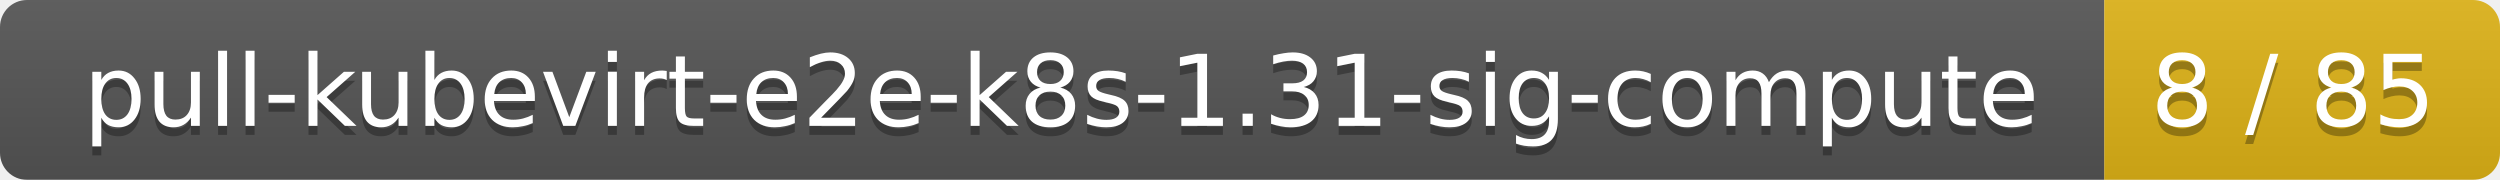
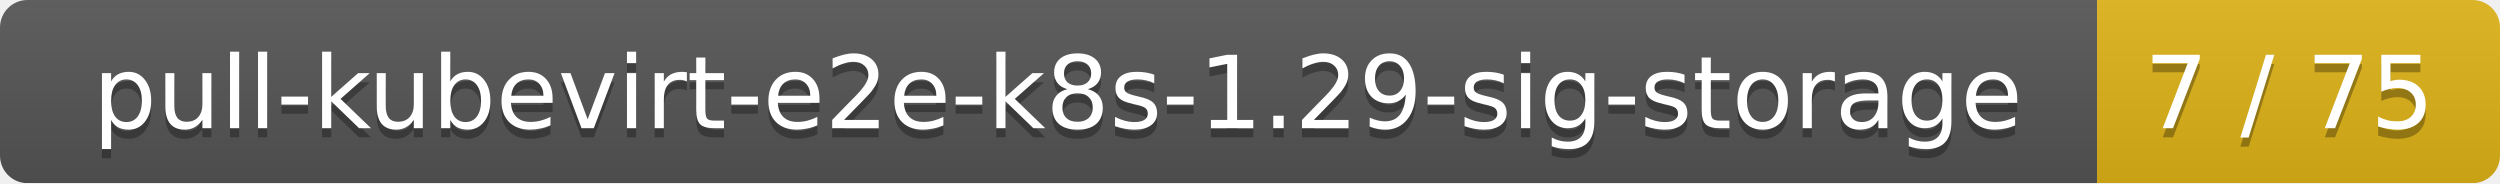
- <svg xmlns="http://www.w3.org/2000/svg" width="278" height="20">
+ <svg xmlns="http://www.w3.org/2000/svg" width="273" height="20">
  <linearGradient id="smooth" x2="0" y2="100%">
    <stop offset="0" stop-color="#bbb" stop-opacity=".1" />
    <stop offset="1" stop-opacity=".1" />
  </linearGradient>
  <mask id="round">
-     <rect width="278" height="20" rx="3" fill="#fff" />
+     <rect width="273" height="20" rx="3" fill="#fff" />
  </mask>
  <g mask="url(#round)">
-     <rect width="234" height="20" fill="#555" />
-     <rect x="234" width="44" height="20" fill="#dfb317" />
-     <rect width="278" height="20" fill="url(#smooth)" />
+     <rect width="229" height="20" fill="#555" />
+     <rect x="229" width="44" height="20" fill="#dfb317" />
+     <rect width="273" height="20" fill="url(#smooth)" />
  </g>
  <g fill="#fff" text-anchor="middle" font-family="DejaVu Sans,Verdana,Geneva,sans-serif" font-size="11">
-     <text x="118" y="15" fill="#010101" fill-opacity=".3">pull-kubevirt-e2e-k8s-1.31-sig-compute</text>
-     <text x="118" y="14">pull-kubevirt-e2e-k8s-1.31-sig-compute</text>
-     <text x="255" y="15" fill="#010101" fill-opacity=".3">8 / 85</text>
-     <text x="255" y="14">8 / 85</text>
+     <text x="115.5" y="15" fill="#010101" fill-opacity=".3">pull-kubevirt-e2e-k8s-1.29-sig-storage</text>
+     <text x="115.5" y="14">pull-kubevirt-e2e-k8s-1.29-sig-storage</text>
+     <text x="250" y="15" fill="#010101" fill-opacity=".3">7 / 75</text>
+     <text x="250" y="14">7 / 75</text>
  </g>
</svg>
